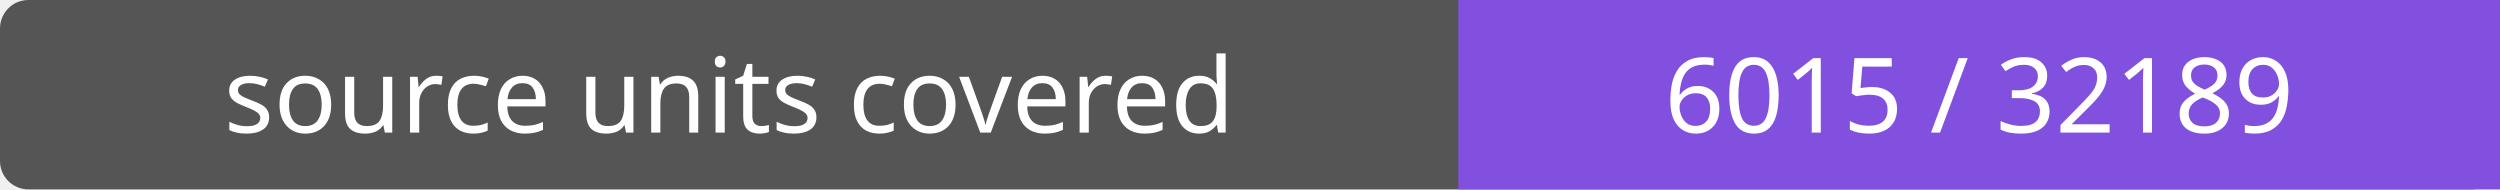
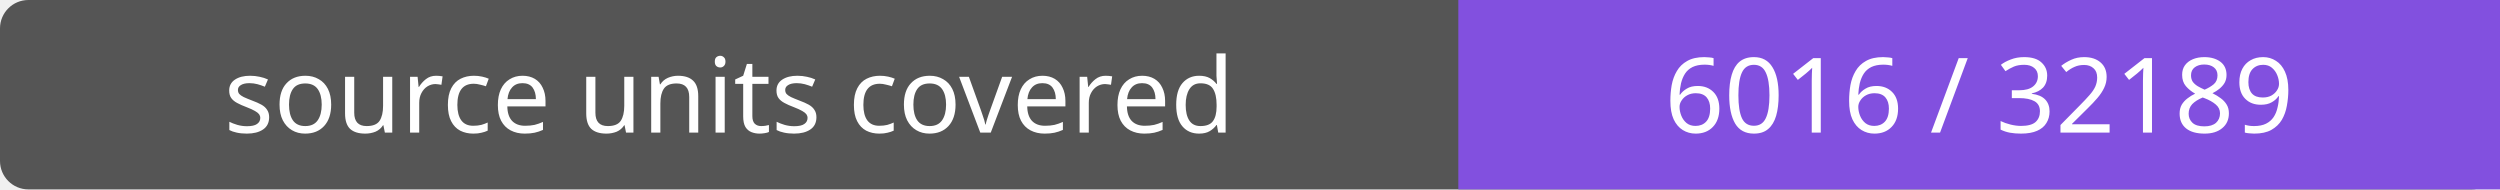
- <svg xmlns="http://www.w3.org/2000/svg" width="264" height="20" role="img" aria-label="source units covered: 6015 / 32189">
+ <svg xmlns="http://www.w3.org/2000/svg" width="264" height="20" role="img" aria-label="source units covered: 6016 / 32189">
  <rect width="264" height="20" rx="3" fill="#555" />
  <path fill="#8250df" d="M154 0h110v20H154z" />
  <g fill="#fff" text-anchor="middle" font-family="Verdana,sans-serif" font-size="11">
    <text x="77.0" y="14">source units covered</text>
-     <text x="209.0" y="14">6015 / 32189</text>
+     <text x="209.0" y="14">6016 / 32189</text>
  </g>
</svg>
